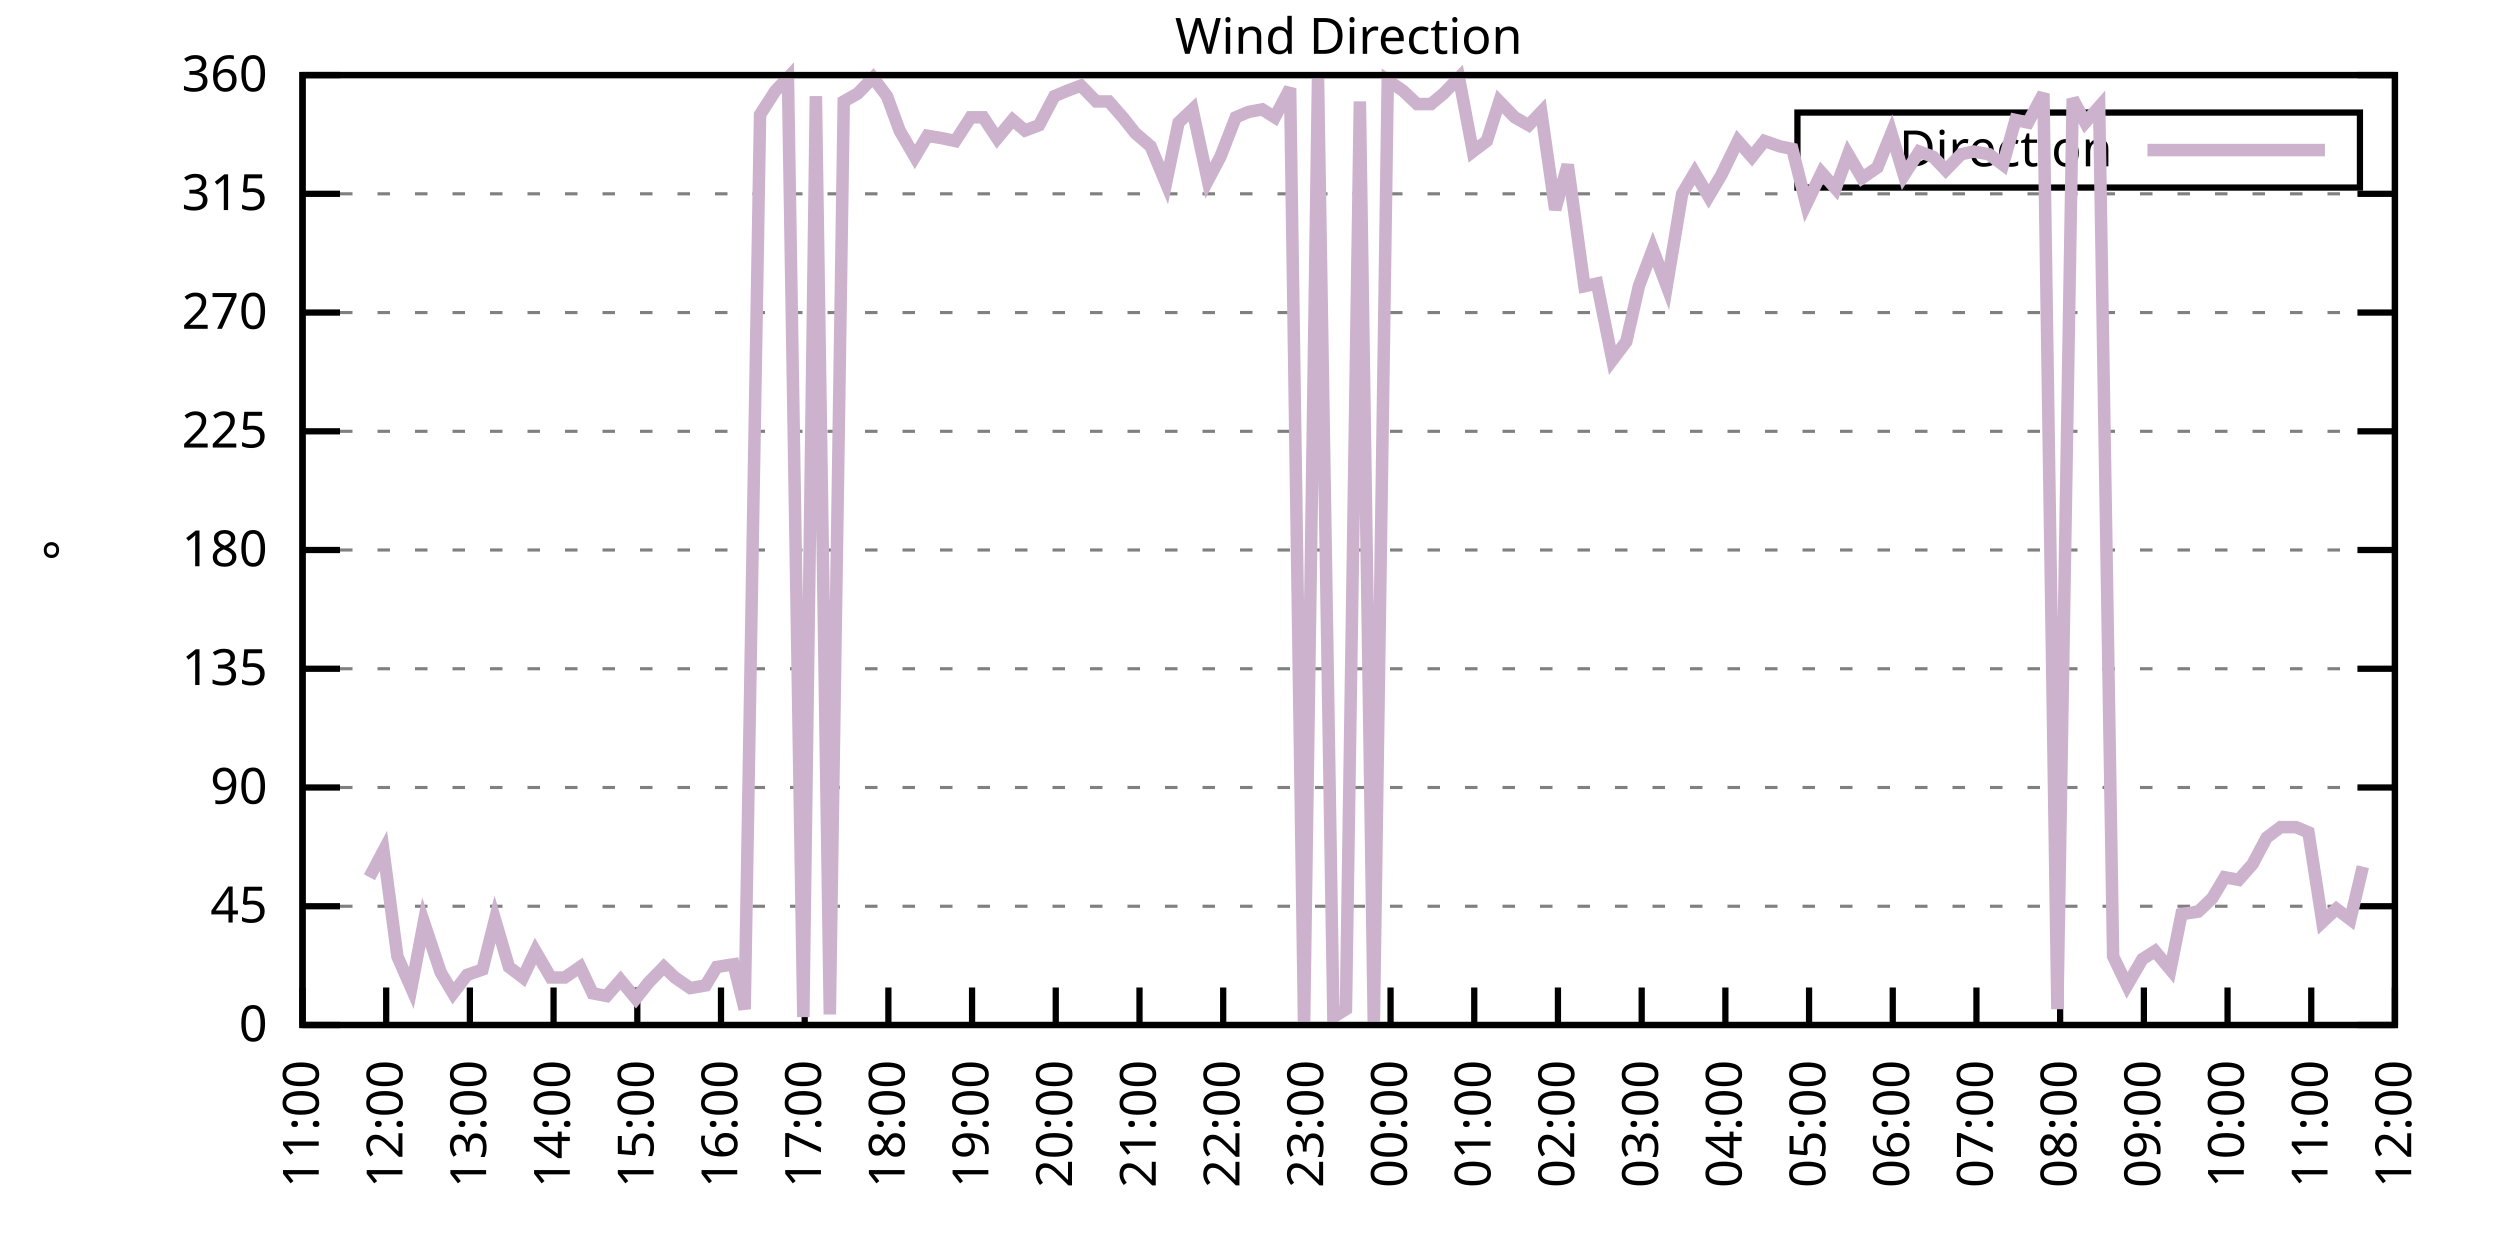
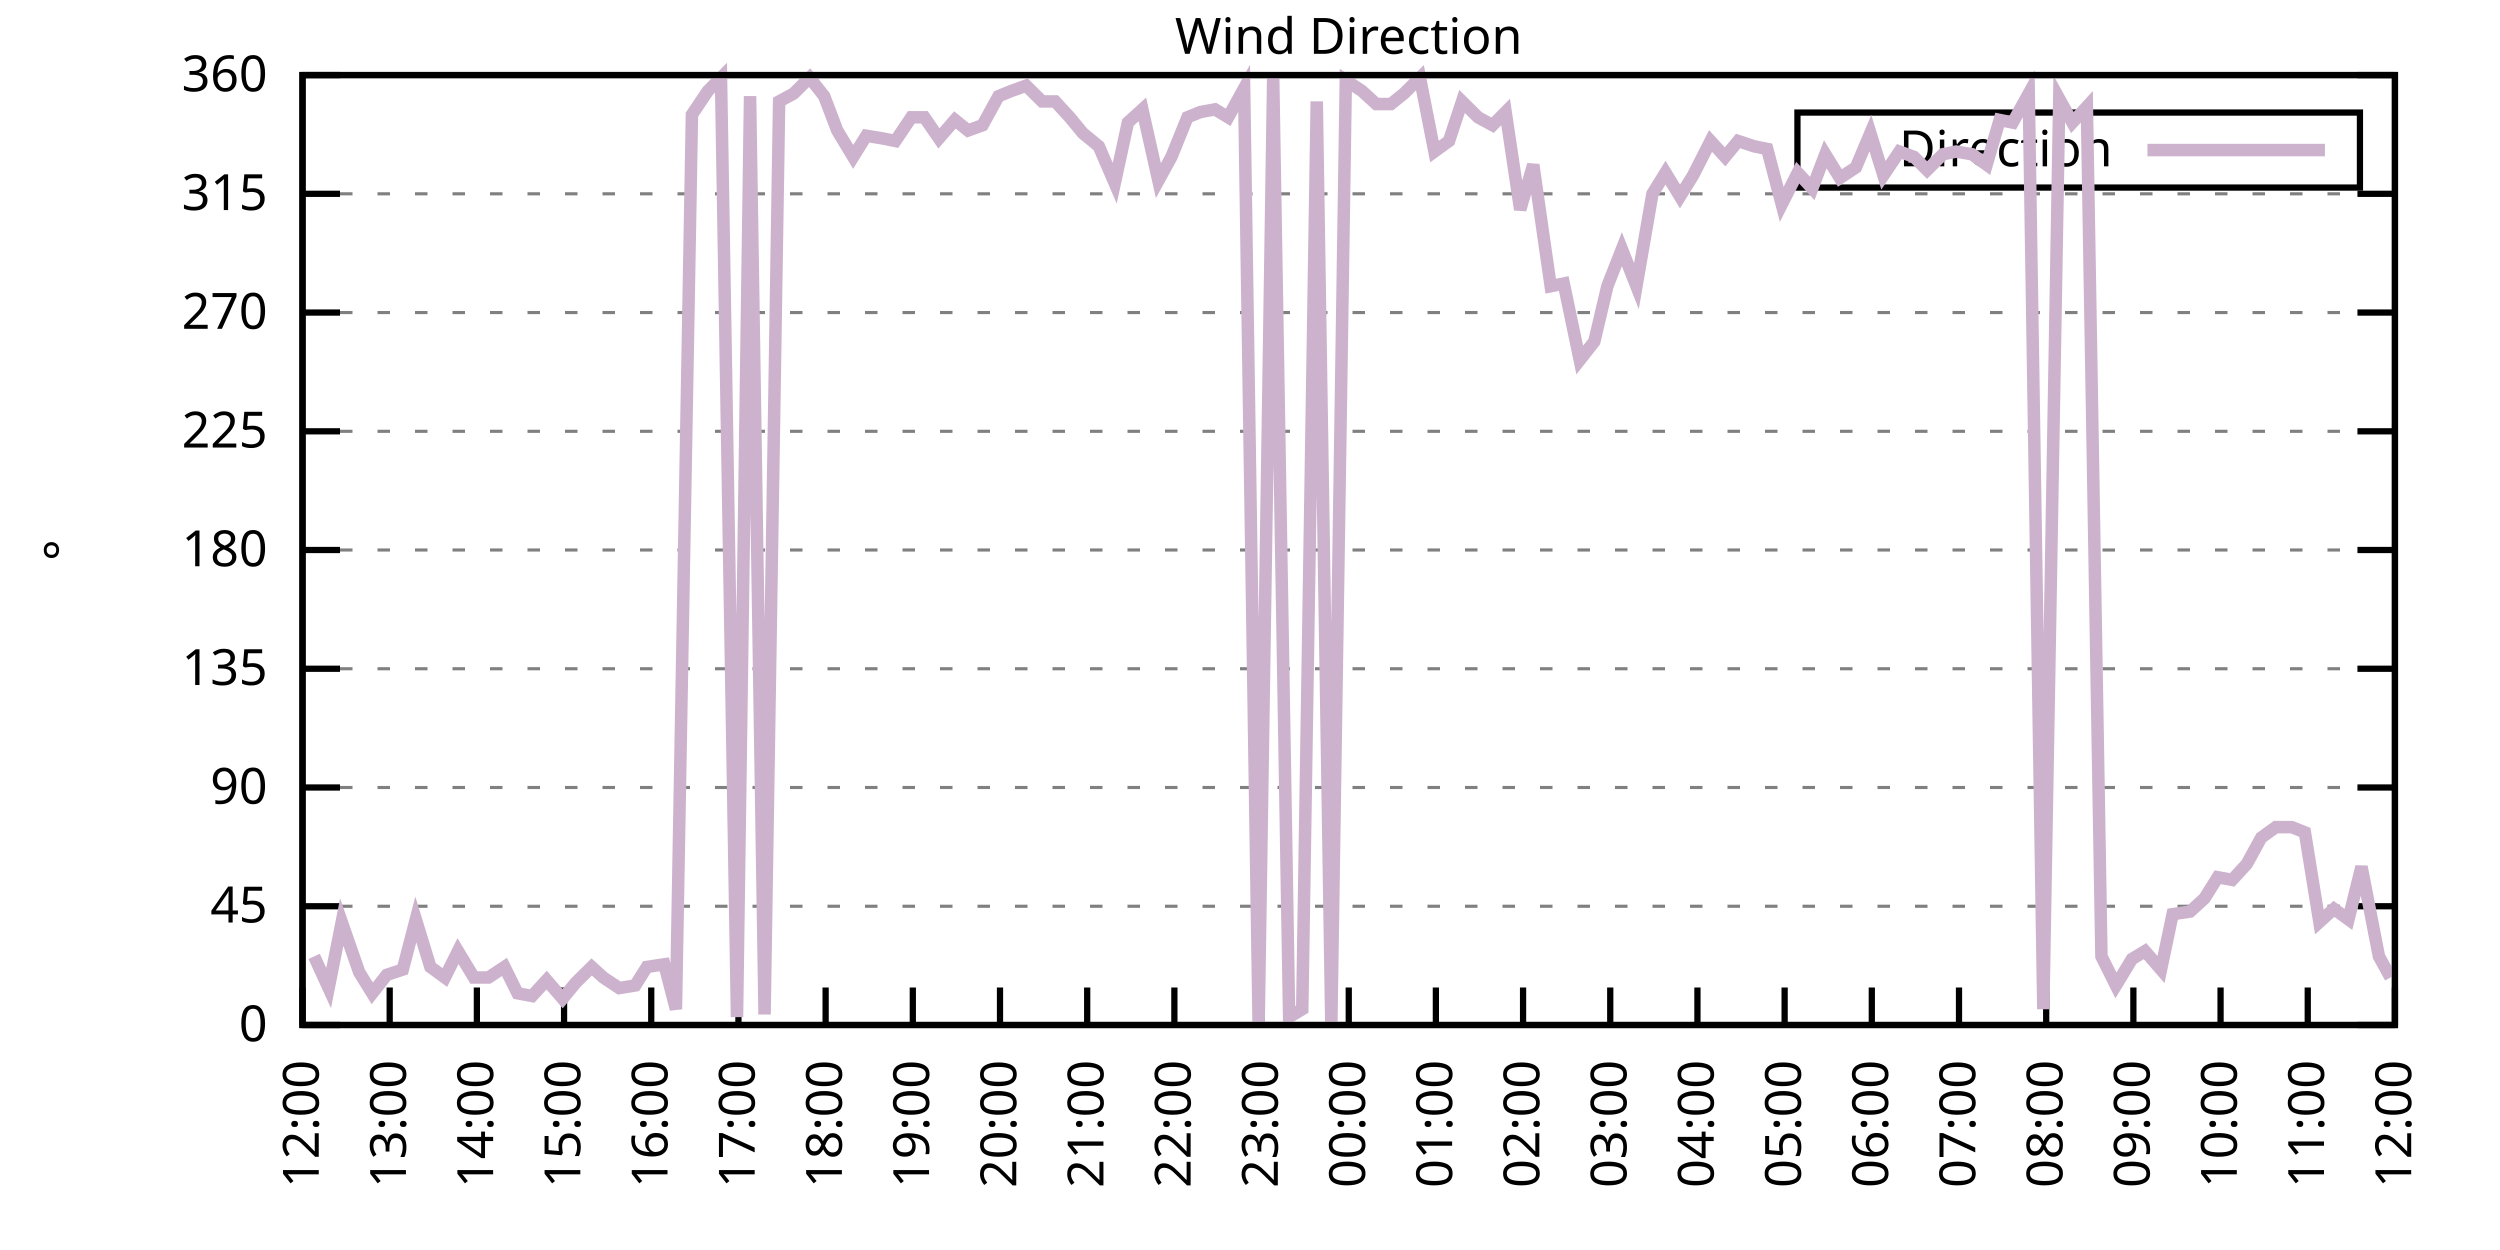
<svg xmlns="http://www.w3.org/2000/svg" xmlns:xlink="http://www.w3.org/1999/xlink" width="400" height="200" viewBox="0 0 400 200">
  <g id="gnuplot_canvas">
    <rect x="0" y="0" width="400" height="200" fill="none" />
    <defs>
      <circle id="gpDot" r="0.5" stroke-width="0.5" stroke="currentColor" />
      <path id="gpPt0" stroke-width="0.333" stroke="currentColor" d="M-1,0 h2 M0,-1 v2" />
      <path id="gpPt1" stroke-width="0.333" stroke="currentColor" d="M-1,-1 L1,1 M1,-1 L-1,1" />
      <path id="gpPt2" stroke-width="0.333" stroke="currentColor" d="M-1,0 L1,0 M0,-1 L0,1 M-1,-1 L1,1 M-1,1 L1,-1" />
      <rect id="gpPt3" stroke-width="0.333" stroke="currentColor" x="-1" y="-1" width="2" height="2" />
      <rect id="gpPt4" stroke-width="0.333" stroke="currentColor" fill="currentColor" x="-1" y="-1" width="2" height="2" />
      <circle id="gpPt5" stroke-width="0.333" stroke="currentColor" cx="0" cy="0" r="1" />
      <use xlink:href="#gpPt5" id="gpPt6" fill="currentColor" stroke="none" />
      <path id="gpPt7" stroke-width="0.333" stroke="currentColor" d="M0,-1.33 L-1.33,0.67 L1.33,0.67 z" />
      <use xlink:href="#gpPt7" id="gpPt8" fill="currentColor" stroke="none" />
      <use xlink:href="#gpPt7" id="gpPt9" stroke="currentColor" transform="rotate(180)" />
      <use xlink:href="#gpPt9" id="gpPt10" fill="currentColor" stroke="none" />
      <use xlink:href="#gpPt3" id="gpPt11" stroke="currentColor" transform="rotate(45)" />
      <use xlink:href="#gpPt11" id="gpPt12" fill="currentColor" stroke="none" />
      <path id="gpPt13" stroke-width="0.333" stroke="currentColor" d="M0,1.330 L1.265,0.411 L0.782,-1.067 L-0.782,-1.076 L-1.265,0.411 z" />
      <use xlink:href="#gpPt13" id="gpPt14" fill="currentColor" stroke="none" />
      <filter id="textbox" filterUnits="objectBoundingBox" x="0" y="0" height="1" width="1">
        <feFlood flood-color="white" flood-opacity="1" result="bgnd" />
        <feComposite in="SourceGraphic" in2="bgnd" operator="atop" />
      </filter>
      <filter id="greybox" filterUnits="objectBoundingBox" x="0" y="0" height="1" width="1">
        <feFlood flood-color="lightgrey" flood-opacity="1" result="grey" />
        <feComposite in="SourceGraphic" in2="grey" operator="atop" />
      </filter>
    </defs>
    <g fill="none" color="white" stroke="currentColor" stroke-width="1.00" stroke-linecap="butt" stroke-linejoin="miter">
</g>
    <g fill="none" color="black" stroke="currentColor" stroke-width="1.00" stroke-linecap="butt" stroke-linejoin="miter">
      <g stroke="none" shape-rendering="crispEdges">
        <polygon fill="rgb(255, 255, 255)" points="48.40,164.00 383.18,164.00 383.18,12.02 48.40,12.02 " />
      </g>
    </g>
    <g fill="none" color="black" stroke="currentColor" stroke-width="1.00" stroke-linecap="butt" stroke-linejoin="miter">
</g>
    <g fill="none" color="black" stroke="black" stroke-width="0.50" stroke-linecap="butt" stroke-linejoin="miter">
</g>
    <g fill="none" color="gray" stroke="currentColor" stroke-width="0.50" stroke-linecap="butt" stroke-linejoin="miter">
      <path stroke="gray" stroke-dasharray="2,4" class="gridline" d="M48.40,164.00 L383.19,164.00  " />
    </g>
    <g fill="none" color="gray" stroke="gray" stroke-width="1.00" stroke-linecap="butt" stroke-linejoin="miter">
</g>
    <g fill="none" color="black" stroke="currentColor" stroke-width="1.00" stroke-linecap="butt" stroke-linejoin="miter">
      <path stroke="black" d="M48.40,164.00 L54.40,164.00 M383.19,164.00 L377.19,164.00  " />
      <g transform="translate(42.80,166.60)" stroke="none" fill="black" font-family="Sans" font-size="8.00" text-anchor="end">
        <text>
          <tspan font-family="Sans"> 0</tspan>
        </text>
      </g>
    </g>
    <g fill="none" color="black" stroke="currentColor" stroke-width="1.00" stroke-linecap="butt" stroke-linejoin="miter">
</g>
    <g fill="none" color="black" stroke="black" stroke-width="0.50" stroke-linecap="butt" stroke-linejoin="miter">
</g>
    <g fill="none" color="gray" stroke="currentColor" stroke-width="0.50" stroke-linecap="butt" stroke-linejoin="miter">
      <path stroke="gray" stroke-dasharray="2,4" class="gridline" d="M48.40,145.00 L383.19,145.00  " />
    </g>
    <g fill="none" color="gray" stroke="gray" stroke-width="1.00" stroke-linecap="butt" stroke-linejoin="miter">
</g>
    <g fill="none" color="black" stroke="currentColor" stroke-width="1.00" stroke-linecap="butt" stroke-linejoin="miter">
      <path stroke="black" d="M48.40,145.00 L54.40,145.00 M383.19,145.00 L377.19,145.00  " />
      <g transform="translate(42.80,147.60)" stroke="none" fill="black" font-family="Sans" font-size="8.00" text-anchor="end">
        <text>
          <tspan font-family="Sans"> 45</tspan>
        </text>
      </g>
    </g>
    <g fill="none" color="black" stroke="currentColor" stroke-width="1.00" stroke-linecap="butt" stroke-linejoin="miter">
</g>
    <g fill="none" color="black" stroke="black" stroke-width="0.50" stroke-linecap="butt" stroke-linejoin="miter">
</g>
    <g fill="none" color="gray" stroke="currentColor" stroke-width="0.50" stroke-linecap="butt" stroke-linejoin="miter">
      <path stroke="gray" stroke-dasharray="2,4" class="gridline" d="M48.40,126.00 L383.19,126.00  " />
    </g>
    <g fill="none" color="gray" stroke="gray" stroke-width="1.00" stroke-linecap="butt" stroke-linejoin="miter">
</g>
    <g fill="none" color="black" stroke="currentColor" stroke-width="1.00" stroke-linecap="butt" stroke-linejoin="miter">
      <path stroke="black" d="M48.40,126.00 L54.40,126.00 M383.19,126.00 L377.19,126.00  " />
      <g transform="translate(42.80,128.60)" stroke="none" fill="black" font-family="Sans" font-size="8.00" text-anchor="end">
        <text>
          <tspan font-family="Sans"> 90</tspan>
        </text>
      </g>
    </g>
    <g fill="none" color="black" stroke="currentColor" stroke-width="1.00" stroke-linecap="butt" stroke-linejoin="miter">
</g>
    <g fill="none" color="black" stroke="black" stroke-width="0.50" stroke-linecap="butt" stroke-linejoin="miter">
</g>
    <g fill="none" color="gray" stroke="currentColor" stroke-width="0.50" stroke-linecap="butt" stroke-linejoin="miter">
      <path stroke="gray" stroke-dasharray="2,4" class="gridline" d="M48.40,107.00 L383.19,107.00  " />
    </g>
    <g fill="none" color="gray" stroke="gray" stroke-width="1.00" stroke-linecap="butt" stroke-linejoin="miter">
</g>
    <g fill="none" color="black" stroke="currentColor" stroke-width="1.00" stroke-linecap="butt" stroke-linejoin="miter">
      <path stroke="black" d="M48.40,107.00 L54.40,107.00 M383.19,107.00 L377.19,107.00  " />
      <g transform="translate(42.80,109.60)" stroke="none" fill="black" font-family="Sans" font-size="8.00" text-anchor="end">
        <text>
          <tspan font-family="Sans"> 135</tspan>
        </text>
      </g>
    </g>
    <g fill="none" color="black" stroke="currentColor" stroke-width="1.00" stroke-linecap="butt" stroke-linejoin="miter">
</g>
    <g fill="none" color="black" stroke="black" stroke-width="0.50" stroke-linecap="butt" stroke-linejoin="miter">
</g>
    <g fill="none" color="gray" stroke="currentColor" stroke-width="0.50" stroke-linecap="butt" stroke-linejoin="miter">
      <path stroke="gray" stroke-dasharray="2,4" class="gridline" d="M48.40,88.00 L383.19,88.00  " />
    </g>
    <g fill="none" color="gray" stroke="gray" stroke-width="1.00" stroke-linecap="butt" stroke-linejoin="miter">
</g>
    <g fill="none" color="black" stroke="currentColor" stroke-width="1.00" stroke-linecap="butt" stroke-linejoin="miter">
      <path stroke="black" d="M48.40,88.00 L54.40,88.00 M383.19,88.00 L377.19,88.00  " />
      <g transform="translate(42.80,90.60)" stroke="none" fill="black" font-family="Sans" font-size="8.00" text-anchor="end">
        <text>
          <tspan font-family="Sans"> 180</tspan>
        </text>
      </g>
    </g>
    <g fill="none" color="black" stroke="currentColor" stroke-width="1.00" stroke-linecap="butt" stroke-linejoin="miter">
</g>
    <g fill="none" color="black" stroke="black" stroke-width="0.50" stroke-linecap="butt" stroke-linejoin="miter">
</g>
    <g fill="none" color="gray" stroke="currentColor" stroke-width="0.50" stroke-linecap="butt" stroke-linejoin="miter">
      <path stroke="gray" stroke-dasharray="2,4" class="gridline" d="M48.40,69.01 L383.19,69.01  " />
    </g>
    <g fill="none" color="gray" stroke="gray" stroke-width="1.00" stroke-linecap="butt" stroke-linejoin="miter">
</g>
    <g fill="none" color="black" stroke="currentColor" stroke-width="1.00" stroke-linecap="butt" stroke-linejoin="miter">
      <path stroke="black" d="M48.40,69.01 L54.40,69.01 M383.19,69.01 L377.19,69.01  " />
      <g transform="translate(42.80,71.61)" stroke="none" fill="black" font-family="Sans" font-size="8.00" text-anchor="end">
        <text>
          <tspan font-family="Sans"> 225</tspan>
        </text>
      </g>
    </g>
    <g fill="none" color="black" stroke="currentColor" stroke-width="1.00" stroke-linecap="butt" stroke-linejoin="miter">
</g>
    <g fill="none" color="black" stroke="black" stroke-width="0.50" stroke-linecap="butt" stroke-linejoin="miter">
</g>
    <g fill="none" color="gray" stroke="currentColor" stroke-width="0.50" stroke-linecap="butt" stroke-linejoin="miter">
      <path stroke="gray" stroke-dasharray="2,4" class="gridline" d="M48.40,50.01 L383.19,50.01  " />
    </g>
    <g fill="none" color="gray" stroke="gray" stroke-width="1.00" stroke-linecap="butt" stroke-linejoin="miter">
</g>
    <g fill="none" color="black" stroke="currentColor" stroke-width="1.00" stroke-linecap="butt" stroke-linejoin="miter">
      <path stroke="black" d="M48.40,50.01 L54.40,50.01 M383.19,50.01 L377.19,50.01  " />
      <g transform="translate(42.80,52.61)" stroke="none" fill="black" font-family="Sans" font-size="8.00" text-anchor="end">
        <text>
          <tspan font-family="Sans"> 270</tspan>
        </text>
      </g>
    </g>
    <g fill="none" color="black" stroke="currentColor" stroke-width="1.00" stroke-linecap="butt" stroke-linejoin="miter">
</g>
    <g fill="none" color="black" stroke="black" stroke-width="0.50" stroke-linecap="butt" stroke-linejoin="miter">
</g>
    <g fill="none" color="gray" stroke="currentColor" stroke-width="0.50" stroke-linecap="butt" stroke-linejoin="miter">
      <path stroke="gray" stroke-dasharray="2,4" class="gridline" d="M48.40,31.01 L383.19,31.01  " />
    </g>
    <g fill="none" color="gray" stroke="gray" stroke-width="1.00" stroke-linecap="butt" stroke-linejoin="miter">
</g>
    <g fill="none" color="black" stroke="currentColor" stroke-width="1.00" stroke-linecap="butt" stroke-linejoin="miter">
      <path stroke="black" d="M48.40,31.01 L54.40,31.01 M383.19,31.01 L377.19,31.01  " />
      <g transform="translate(42.80,33.61)" stroke="none" fill="black" font-family="Sans" font-size="8.00" text-anchor="end">
        <text>
          <tspan font-family="Sans"> 315</tspan>
        </text>
      </g>
    </g>
    <g fill="none" color="black" stroke="currentColor" stroke-width="1.00" stroke-linecap="butt" stroke-linejoin="miter">
</g>
    <g fill="none" color="black" stroke="black" stroke-width="0.50" stroke-linecap="butt" stroke-linejoin="miter">
</g>
    <g fill="none" color="gray" stroke="currentColor" stroke-width="0.50" stroke-linecap="butt" stroke-linejoin="miter">
      <path stroke="gray" stroke-dasharray="2,4" class="gridline" d="M48.40,12.01 L383.19,12.01  " />
    </g>
    <g fill="none" color="gray" stroke="gray" stroke-width="1.00" stroke-linecap="butt" stroke-linejoin="miter">
</g>
    <g fill="none" color="black" stroke="currentColor" stroke-width="1.00" stroke-linecap="butt" stroke-linejoin="miter">
      <path stroke="black" d="M48.40,12.01 L54.40,12.01 M383.19,12.01 L377.19,12.01  " />
      <g transform="translate(42.80,14.61)" stroke="none" fill="black" font-family="Sans" font-size="8.00" text-anchor="end">
        <text>
          <tspan font-family="Sans"> 360</tspan>
        </text>
      </g>
    </g>
    <g fill="none" color="black" stroke="currentColor" stroke-width="1.00" stroke-linecap="butt" stroke-linejoin="miter">
      <path stroke="black" d="M48.40,164.00 L48.40,158.00  " />
      <g transform="translate(51.00,169.60) rotate(270.00)" stroke="none" fill="black" font-family="Sans" font-size="8.00" text-anchor="end">
        <text>
-           <tspan font-family="Sans">11:00</tspan>
-         </text>
-       </g>
-     </g>
-     <g fill="none" color="black" stroke="currentColor" stroke-width="1.00" stroke-linecap="butt" stroke-linejoin="miter">
-       <path stroke="black" d="M61.79,164.00 L61.79,158.00  " />
-       <g transform="translate(64.39,169.60) rotate(270.00)" stroke="none" fill="black" font-family="Sans" font-size="8.00" text-anchor="end">
-         <text>
          <tspan font-family="Sans">12:00</tspan>
        </text>
      </g>
    </g>
    <g fill="none" color="black" stroke="currentColor" stroke-width="1.00" stroke-linecap="butt" stroke-linejoin="miter">
-       <path stroke="black" d="M75.18,164.00 L75.18,158.00  " />
-       <g transform="translate(77.78,169.60) rotate(270.00)" stroke="none" fill="black" font-family="Sans" font-size="8.00" text-anchor="end">
+       <path stroke="black" d="M62.35,164.00 L62.35,158.00  " />
+       <g transform="translate(64.95,169.60) rotate(270.00)" stroke="none" fill="black" font-family="Sans" font-size="8.00" text-anchor="end">
        <text>
          <tspan font-family="Sans">13:00</tspan>
        </text>
      </g>
    </g>
    <g fill="none" color="black" stroke="currentColor" stroke-width="1.00" stroke-linecap="butt" stroke-linejoin="miter">
-       <path stroke="black" d="M88.57,164.00 L88.57,158.00  " />
-       <g transform="translate(91.17,169.60) rotate(270.00)" stroke="none" fill="black" font-family="Sans" font-size="8.00" text-anchor="end">
+       <path stroke="black" d="M76.30,164.00 L76.30,158.00  " />
+       <g transform="translate(78.90,169.60) rotate(270.00)" stroke="none" fill="black" font-family="Sans" font-size="8.00" text-anchor="end">
        <text>
          <tspan font-family="Sans">14:00</tspan>
        </text>
      </g>
    </g>
    <g fill="none" color="black" stroke="currentColor" stroke-width="1.00" stroke-linecap="butt" stroke-linejoin="miter">
-       <path stroke="black" d="M101.97,164.00 L101.97,158.00  " />
-       <g transform="translate(104.57,169.60) rotate(270.00)" stroke="none" fill="black" font-family="Sans" font-size="8.00" text-anchor="end">
+       <path stroke="black" d="M90.25,164.00 L90.25,158.00  " />
+       <g transform="translate(92.85,169.60) rotate(270.00)" stroke="none" fill="black" font-family="Sans" font-size="8.00" text-anchor="end">
        <text>
          <tspan font-family="Sans">15:00</tspan>
        </text>
      </g>
    </g>
    <g fill="none" color="black" stroke="currentColor" stroke-width="1.00" stroke-linecap="butt" stroke-linejoin="miter">
-       <path stroke="black" d="M115.36,164.00 L115.36,158.00  " />
-       <g transform="translate(117.96,169.60) rotate(270.00)" stroke="none" fill="black" font-family="Sans" font-size="8.00" text-anchor="end">
+       <path stroke="black" d="M104.20,164.00 L104.20,158.00  " />
+       <g transform="translate(106.80,169.60) rotate(270.00)" stroke="none" fill="black" font-family="Sans" font-size="8.00" text-anchor="end">
        <text>
          <tspan font-family="Sans">16:00</tspan>
        </text>
      </g>
    </g>
    <g fill="none" color="black" stroke="currentColor" stroke-width="1.00" stroke-linecap="butt" stroke-linejoin="miter">
-       <path stroke="black" d="M128.75,164.00 L128.75,158.00  " />
-       <g transform="translate(131.35,169.60) rotate(270.00)" stroke="none" fill="black" font-family="Sans" font-size="8.00" text-anchor="end">
+       <path stroke="black" d="M118.15,164.00 L118.15,158.00  " />
+       <g transform="translate(120.75,169.60) rotate(270.00)" stroke="none" fill="black" font-family="Sans" font-size="8.00" text-anchor="end">
        <text>
          <tspan font-family="Sans">17:00</tspan>
        </text>
      </g>
    </g>
    <g fill="none" color="black" stroke="currentColor" stroke-width="1.00" stroke-linecap="butt" stroke-linejoin="miter">
-       <path stroke="black" d="M142.14,164.00 L142.14,158.00  " />
-       <g transform="translate(144.74,169.60) rotate(270.00)" stroke="none" fill="black" font-family="Sans" font-size="8.00" text-anchor="end">
+       <path stroke="black" d="M132.10,164.00 L132.10,158.00  " />
+       <g transform="translate(134.70,169.60) rotate(270.00)" stroke="none" fill="black" font-family="Sans" font-size="8.00" text-anchor="end">
        <text>
          <tspan font-family="Sans">18:00</tspan>
        </text>
      </g>
    </g>
    <g fill="none" color="black" stroke="currentColor" stroke-width="1.00" stroke-linecap="butt" stroke-linejoin="miter">
-       <path stroke="black" d="M155.53,164.00 L155.53,158.00  " />
-       <g transform="translate(158.13,169.60) rotate(270.00)" stroke="none" fill="black" font-family="Sans" font-size="8.00" text-anchor="end">
+       <path stroke="black" d="M146.05,164.00 L146.05,158.00  " />
+       <g transform="translate(148.65,169.60) rotate(270.00)" stroke="none" fill="black" font-family="Sans" font-size="8.00" text-anchor="end">
        <text>
          <tspan font-family="Sans">19:00</tspan>
        </text>
      </g>
    </g>
    <g fill="none" color="black" stroke="currentColor" stroke-width="1.00" stroke-linecap="butt" stroke-linejoin="miter">
-       <path stroke="black" d="M168.92,164.00 L168.92,158.00  " />
-       <g transform="translate(171.52,169.60) rotate(270.00)" stroke="none" fill="black" font-family="Sans" font-size="8.00" text-anchor="end">
+       <path stroke="black" d="M160.00,164.00 L160.00,158.00  " />
+       <g transform="translate(162.60,169.60) rotate(270.00)" stroke="none" fill="black" font-family="Sans" font-size="8.00" text-anchor="end">
        <text>
          <tspan font-family="Sans">20:00</tspan>
        </text>
      </g>
    </g>
    <g fill="none" color="black" stroke="currentColor" stroke-width="1.00" stroke-linecap="butt" stroke-linejoin="miter">
-       <path stroke="black" d="M182.32,164.00 L182.32,158.00  " />
-       <g transform="translate(184.92,169.60) rotate(270.00)" stroke="none" fill="black" font-family="Sans" font-size="8.00" text-anchor="end">
+       <path stroke="black" d="M173.95,164.00 L173.95,158.00  " />
+       <g transform="translate(176.55,169.60) rotate(270.00)" stroke="none" fill="black" font-family="Sans" font-size="8.00" text-anchor="end">
        <text>
          <tspan font-family="Sans">21:00</tspan>
        </text>
      </g>
    </g>
    <g fill="none" color="black" stroke="currentColor" stroke-width="1.00" stroke-linecap="butt" stroke-linejoin="miter">
-       <path stroke="black" d="M195.71,164.00 L195.71,158.00  " />
-       <g transform="translate(198.31,169.60) rotate(270.00)" stroke="none" fill="black" font-family="Sans" font-size="8.00" text-anchor="end">
+       <path stroke="black" d="M187.90,164.00 L187.90,158.00  " />
+       <g transform="translate(190.50,169.60) rotate(270.00)" stroke="none" fill="black" font-family="Sans" font-size="8.00" text-anchor="end">
        <text>
          <tspan font-family="Sans">22:00</tspan>
        </text>
      </g>
    </g>
    <g fill="none" color="black" stroke="currentColor" stroke-width="1.00" stroke-linecap="butt" stroke-linejoin="miter">
-       <path stroke="black" d="M209.10,164.00 L209.10,158.00  " />
-       <g transform="translate(211.70,169.60) rotate(270.00)" stroke="none" fill="black" font-family="Sans" font-size="8.00" text-anchor="end">
+       <path stroke="black" d="M201.85,164.00 L201.85,158.00  " />
+       <g transform="translate(204.45,169.60) rotate(270.00)" stroke="none" fill="black" font-family="Sans" font-size="8.00" text-anchor="end">
        <text>
          <tspan font-family="Sans">23:00</tspan>
        </text>
      </g>
    </g>
    <g fill="none" color="black" stroke="currentColor" stroke-width="1.00" stroke-linecap="butt" stroke-linejoin="miter">
-       <path stroke="black" d="M222.49,164.00 L222.49,158.00  " />
-       <g transform="translate(225.09,169.60) rotate(270.00)" stroke="none" fill="black" font-family="Sans" font-size="8.00" text-anchor="end">
+       <path stroke="black" d="M215.80,164.00 L215.80,158.00  " />
+       <g transform="translate(218.40,169.60) rotate(270.00)" stroke="none" fill="black" font-family="Sans" font-size="8.00" text-anchor="end">
        <text>
          <tspan font-family="Sans">00:00</tspan>
        </text>
      </g>
    </g>
    <g fill="none" color="black" stroke="currentColor" stroke-width="1.00" stroke-linecap="butt" stroke-linejoin="miter">
-       <path stroke="black" d="M235.88,164.00 L235.88,158.00  " />
-       <g transform="translate(238.48,169.60) rotate(270.00)" stroke="none" fill="black" font-family="Sans" font-size="8.00" text-anchor="end">
+       <path stroke="black" d="M229.74,164.00 L229.74,158.00  " />
+       <g transform="translate(232.34,169.60) rotate(270.00)" stroke="none" fill="black" font-family="Sans" font-size="8.00" text-anchor="end">
        <text>
          <tspan font-family="Sans">01:00</tspan>
        </text>
      </g>
    </g>
    <g fill="none" color="black" stroke="currentColor" stroke-width="1.00" stroke-linecap="butt" stroke-linejoin="miter">
-       <path stroke="black" d="M249.27,164.00 L249.27,158.00  " />
-       <g transform="translate(251.87,169.60) rotate(270.00)" stroke="none" fill="black" font-family="Sans" font-size="8.00" text-anchor="end">
+       <path stroke="black" d="M243.69,164.00 L243.69,158.00  " />
+       <g transform="translate(246.29,169.60) rotate(270.00)" stroke="none" fill="black" font-family="Sans" font-size="8.00" text-anchor="end">
        <text>
          <tspan font-family="Sans">02:00</tspan>
        </text>
      </g>
    </g>
    <g fill="none" color="black" stroke="currentColor" stroke-width="1.00" stroke-linecap="butt" stroke-linejoin="miter">
-       <path stroke="black" d="M262.67,164.00 L262.67,158.00  " />
-       <g transform="translate(265.27,169.60) rotate(270.00)" stroke="none" fill="black" font-family="Sans" font-size="8.00" text-anchor="end">
+       <path stroke="black" d="M257.64,164.00 L257.64,158.00  " />
+       <g transform="translate(260.24,169.60) rotate(270.00)" stroke="none" fill="black" font-family="Sans" font-size="8.00" text-anchor="end">
        <text>
          <tspan font-family="Sans">03:00</tspan>
        </text>
      </g>
    </g>
    <g fill="none" color="black" stroke="currentColor" stroke-width="1.00" stroke-linecap="butt" stroke-linejoin="miter">
-       <path stroke="black" d="M276.06,164.00 L276.06,158.00  " />
-       <g transform="translate(278.66,169.60) rotate(270.00)" stroke="none" fill="black" font-family="Sans" font-size="8.00" text-anchor="end">
+       <path stroke="black" d="M271.59,164.00 L271.59,158.00  " />
+       <g transform="translate(274.19,169.60) rotate(270.00)" stroke="none" fill="black" font-family="Sans" font-size="8.00" text-anchor="end">
        <text>
          <tspan font-family="Sans">04:00</tspan>
        </text>
      </g>
    </g>
    <g fill="none" color="black" stroke="currentColor" stroke-width="1.00" stroke-linecap="butt" stroke-linejoin="miter">
-       <path stroke="black" d="M289.45,164.00 L289.45,158.00  " />
-       <g transform="translate(292.05,169.60) rotate(270.00)" stroke="none" fill="black" font-family="Sans" font-size="8.00" text-anchor="end">
+       <path stroke="black" d="M285.54,164.00 L285.54,158.00  " />
+       <g transform="translate(288.14,169.60) rotate(270.00)" stroke="none" fill="black" font-family="Sans" font-size="8.00" text-anchor="end">
        <text>
          <tspan font-family="Sans">05:00</tspan>
        </text>
      </g>
    </g>
    <g fill="none" color="black" stroke="currentColor" stroke-width="1.00" stroke-linecap="butt" stroke-linejoin="miter">
-       <path stroke="black" d="M302.84,164.00 L302.84,158.00  " />
-       <g transform="translate(305.44,169.60) rotate(270.00)" stroke="none" fill="black" font-family="Sans" font-size="8.00" text-anchor="end">
+       <path stroke="black" d="M299.49,164.00 L299.49,158.00  " />
+       <g transform="translate(302.09,169.60) rotate(270.00)" stroke="none" fill="black" font-family="Sans" font-size="8.00" text-anchor="end">
        <text>
          <tspan font-family="Sans">06:00</tspan>
        </text>
      </g>
    </g>
    <g fill="none" color="black" stroke="currentColor" stroke-width="1.00" stroke-linecap="butt" stroke-linejoin="miter">
-       <path stroke="black" d="M316.23,164.00 L316.23,158.00  " />
-       <g transform="translate(318.83,169.60) rotate(270.00)" stroke="none" fill="black" font-family="Sans" font-size="8.00" text-anchor="end">
+       <path stroke="black" d="M313.44,164.00 L313.44,158.00  " />
+       <g transform="translate(316.04,169.60) rotate(270.00)" stroke="none" fill="black" font-family="Sans" font-size="8.00" text-anchor="end">
        <text>
          <tspan font-family="Sans">07:00</tspan>
        </text>
      </g>
    </g>
    <g fill="none" color="black" stroke="currentColor" stroke-width="1.00" stroke-linecap="butt" stroke-linejoin="miter">
-       <path stroke="black" d="M329.62,164.00 L329.62,158.00  " />
-       <g transform="translate(332.22,169.60) rotate(270.00)" stroke="none" fill="black" font-family="Sans" font-size="8.00" text-anchor="end">
+       <path stroke="black" d="M327.39,164.00 L327.39,158.00  " />
+       <g transform="translate(329.99,169.60) rotate(270.00)" stroke="none" fill="black" font-family="Sans" font-size="8.00" text-anchor="end">
        <text>
          <tspan font-family="Sans">08:00</tspan>
        </text>
      </g>
    </g>
    <g fill="none" color="black" stroke="currentColor" stroke-width="1.00" stroke-linecap="butt" stroke-linejoin="miter">
-       <path stroke="black" d="M343.02,164.00 L343.02,158.00  " />
-       <g transform="translate(345.62,169.60) rotate(270.00)" stroke="none" fill="black" font-family="Sans" font-size="8.00" text-anchor="end">
+       <path stroke="black" d="M341.34,164.00 L341.34,158.00  " />
+       <g transform="translate(343.94,169.60) rotate(270.00)" stroke="none" fill="black" font-family="Sans" font-size="8.00" text-anchor="end">
        <text>
          <tspan font-family="Sans">09:00</tspan>
        </text>
      </g>
    </g>
    <g fill="none" color="black" stroke="currentColor" stroke-width="1.00" stroke-linecap="butt" stroke-linejoin="miter">
-       <path stroke="black" d="M356.41,164.00 L356.41,158.00  " />
-       <g transform="translate(359.01,169.60) rotate(270.00)" stroke="none" fill="black" font-family="Sans" font-size="8.00" text-anchor="end">
+       <path stroke="black" d="M355.29,164.00 L355.29,158.00  " />
+       <g transform="translate(357.89,169.60) rotate(270.00)" stroke="none" fill="black" font-family="Sans" font-size="8.00" text-anchor="end">
        <text>
          <tspan font-family="Sans">10:00</tspan>
        </text>
      </g>
    </g>
    <g fill="none" color="black" stroke="currentColor" stroke-width="1.00" stroke-linecap="butt" stroke-linejoin="miter">
-       <path stroke="black" d="M369.80,164.00 L369.80,158.00  " />
-       <g transform="translate(372.40,169.60) rotate(270.00)" stroke="none" fill="black" font-family="Sans" font-size="8.00" text-anchor="end">
+       <path stroke="black" d="M369.24,164.00 L369.24,158.00  " />
+       <g transform="translate(371.84,169.60) rotate(270.00)" stroke="none" fill="black" font-family="Sans" font-size="8.00" text-anchor="end">
        <text>
          <tspan font-family="Sans">11:00</tspan>
        </text>
      </g>
    </g>
    <g fill="none" color="black" stroke="currentColor" stroke-width="1.00" stroke-linecap="butt" stroke-linejoin="miter">
      <path stroke="black" d="M383.19,164.00 L383.19,158.00  " />
      <g transform="translate(385.79,169.60) rotate(270.00)" stroke="none" fill="black" font-family="Sans" font-size="8.00" text-anchor="end">
        <text>
          <tspan font-family="Sans">12:00</tspan>
        </text>
      </g>
    </g>
    <g fill="none" color="black" stroke="currentColor" stroke-width="1.00" stroke-linecap="butt" stroke-linejoin="miter">
</g>
    <g fill="none" color="black" stroke="currentColor" stroke-width="1.00" stroke-linecap="butt" stroke-linejoin="miter">
      <path stroke="black" d="M48.40,12.01 L48.40,164.00 L383.19,164.00 L383.19,12.01 L48.40,12.01 Z  " />
    </g>
    <g fill="none" color="black" stroke="currentColor" stroke-width="1.00" stroke-linecap="butt" stroke-linejoin="miter">
</g>
    <g fill="none" color="black" stroke="currentColor" stroke-width="1.00" stroke-linecap="butt" stroke-linejoin="miter">
      <path stroke="black" d="M287.59,30.01 L287.59,18.01 L377.59,18.01 L377.59,30.01 L287.59,30.01 Z  " />
    </g>
    <g id="Wind_direction_plot_1">
      <g fill="none" color="white" stroke="black" stroke-width="2.00" stroke-linecap="butt" stroke-linejoin="miter">
</g>
      <g fill="none" color="black" stroke="currentColor" stroke-width="2.00" stroke-linecap="butt" stroke-linejoin="miter">
        <g transform="translate(337.99,26.61)" stroke="none" fill="black" font-family="Sans" font-size="8.00" text-anchor="end">
          <text>
            <tspan font-family="Sans">Direction</tspan>
          </text>
        </g>
      </g>
      <g fill="none" color="black" stroke="currentColor" stroke-width="2.00" stroke-linecap="butt" stroke-linejoin="miter">
-         <path stroke="rgb(204, 178, 204)" d="M343.59,24.01 L371.99,24.01 M59.11,140.36 L61.35,136.14 L63.58,153.02 L65.81,158.09 L67.82,147.53 L70.50,155.56   L72.50,158.93 L74.74,155.98 L77.19,155.13 L79.20,147.11 L81.43,154.71 L83.66,156.40 L85.67,152.18 L88.13,156.40   L90.36,156.40 L92.82,154.71 L94.82,158.93 L97.06,159.36 L99.29,156.82 L101.74,159.78 L103.75,157.24 L106.21,154.71   L107.99,156.40 L110.45,158.09 L112.90,157.67 L114.69,154.71 L117.37,154.29 L119.15,161.47 L121.61,18.34 L124.06,14.54   L126.07,12.43 L128.53,162.73 L130.54,15.39 L132.77,162.31 L135.00,16.23 L137.23,14.97 L139.69,12.43 L141.92,15.39   L143.93,20.88 L146.38,25.10 L148.39,21.72 L150.85,22.14 L152.85,22.56 L155.31,18.77 L157.32,18.77 L159.55,22.14   L162.01,19.19 L164.01,20.88 L166.25,20.03 L168.70,15.39 L170.71,14.54 L172.94,13.70 L175.40,16.23 L177.41,16.23   L179.64,18.77 L181.65,21.30 L184.10,23.41 L186.56,29.32 L188.57,19.61 L190.80,17.50 L193.25,28.90 L195.26,25.10   L197.72,18.77 L199.73,17.92 L201.96,17.50 L203.97,18.77 L206.42,14.12 L208.65,164.00 L210.88,12.43 L213.34,162.73   L215.35,161.47 L217.58,16.23 L219.81,164.00 L222.04,12.85 L224.50,14.54 L226.73,16.65 L228.96,16.65 L230.97,14.97   L233.43,12.43 L235.66,24.25 L237.89,22.56 L239.90,16.23 L242.36,18.77 L244.59,20.03 L246.60,17.92 L248.83,33.54   L250.84,26.36 L253.51,45.79 L255.52,45.36 L257.98,57.61 L260.21,54.65 L262.22,45.79 L264.45,39.87 L266.68,45.79   L269.14,31.01 L271.15,27.63 L273.38,31.43 L275.39,28.05 L278.07,22.56 L280.30,25.10 L282.31,22.56 L284.76,23.41   L286.77,23.83 L289.00,32.70 L291.46,27.63 L293.69,30.16 L295.70,24.68 L297.93,28.48 L300.39,26.79 L302.62,21.30   L304.63,28.05 L307.08,24.25 L309.31,25.10 L311.32,27.21 L313.78,24.68 L315.79,24.25 L318.24,24.68 L320.47,26.36   L322.48,19.19 L324.49,19.61 L326.95,14.97 L329.18,161.47 L331.63,15.81 L333.64,19.61 L335.87,17.08 L338.10,153.02   L340.34,157.67 L342.79,153.45 L344.80,152.18 L347.26,155.13 L349.04,146.27 L351.72,145.85 L353.95,143.73 L355.96,140.36   L358.19,140.78 L360.42,138.25 L362.66,134.02 L364.89,132.34 L367.34,132.34 L369.35,133.18 L371.58,147.53 L373.82,145.42   L376.05,147.11 L378.06,138.67  " />
+         <path stroke="rgb(204, 178, 204)" d="M343.59,24.01 L371.99,24.01 M50.26,153.02 L52.58,158.09 L54.68,147.53 L57.47,155.56 L59.56,158.93 L61.88,155.98   L64.44,155.13 L66.53,147.11 L68.86,154.71 L71.18,156.40 L73.28,152.18 L75.83,156.40 L78.16,156.40 L80.72,154.71   L82.81,158.93 L85.13,159.36 L87.46,156.82 L90.02,159.78 L92.11,157.24 L94.67,154.71 L96.53,156.40 L99.08,158.09   L101.64,157.67 L103.50,154.71 L106.29,154.29 L108.15,161.47 L110.71,18.34 L113.27,14.54 L115.36,12.43 L117.92,162.73   L120.01,15.39 L122.33,162.31 L124.66,16.23 L126.98,14.97 L129.54,12.43 L131.87,15.39 L133.96,20.88 L136.51,25.10   L138.61,21.72 L141.16,22.14 L143.26,22.56 L145.81,18.77 L147.91,18.77 L150.23,22.14 L152.79,19.19 L154.88,20.88   L157.21,20.03 L159.76,15.39 L161.86,14.54 L164.18,13.70 L166.74,16.23 L168.83,16.23 L171.16,18.77 L173.25,21.30   L175.81,23.41 L178.36,29.32 L180.46,19.61 L182.78,17.50 L185.34,28.90 L187.43,25.10 L189.99,18.77 L192.08,17.92   L194.41,17.50 L196.50,18.77 L199.06,14.12 L201.38,164.00 L203.71,12.43 L206.26,162.73 L208.36,161.47 L210.68,16.23   L213.01,164.00 L215.33,12.85 L217.89,14.54 L220.21,16.65 L222.54,16.65 L224.63,14.97 L227.19,12.43 L229.51,24.25   L231.84,22.56 L233.93,16.23 L236.49,18.77 L238.81,20.03 L240.90,17.92 L243.23,33.54 L245.32,26.36 L248.11,45.79   L250.20,45.36 L252.76,57.61 L255.09,54.65 L257.18,45.79 L259.50,39.87 L261.83,45.79 L264.39,31.01 L266.48,27.63   L268.80,31.43 L270.90,28.05 L273.69,22.56 L276.01,25.10 L278.10,22.56 L280.66,23.41 L282.75,23.83 L285.08,32.70   L287.64,27.63 L289.96,30.16 L292.05,24.68 L294.38,28.48 L296.94,26.79 L299.26,21.30 L301.35,28.05 L303.91,24.25   L306.23,25.10 L308.33,27.21 L310.88,24.68 L312.98,24.25 L315.53,24.68 L317.86,26.36 L319.95,19.19 L322.04,19.61   L324.60,14.97 L326.93,161.47 L329.48,15.81 L331.58,19.61 L333.90,17.08 L336.23,153.02 L338.55,157.67 L341.11,153.45   L343.20,152.18 L345.76,155.13 L347.62,146.27 L350.41,145.85 L352.73,143.73 L354.83,140.36 L357.15,140.78 L359.48,138.25   L361.80,134.02 L364.13,132.34 L366.68,132.34 L368.78,133.18 L371.10,147.53 L373.43,145.42 L375.75,147.11 L377.84,138.67   L380.63,153.02 L382.49,156.40  " />
      </g>
    </g>
    <g fill="none" color="black" stroke="currentColor" stroke-width="2.00" stroke-linecap="butt" stroke-linejoin="miter">
</g>
    <g fill="none" color="black" stroke="black" stroke-width="1.00" stroke-linecap="butt" stroke-linejoin="miter">
</g>
    <g fill="none" color="black" stroke="currentColor" stroke-width="1.00" stroke-linecap="butt" stroke-linejoin="miter">
      <path stroke="black" d="M48.40,12.01 L48.40,164.00 L383.19,164.00 L383.19,12.01 L48.40,12.01 Z  " />
      <g transform="translate(12.80,88.01) rotate(270.00)" stroke="none" fill="black" font-family="Sans" font-size="8.00" text-anchor="middle">
        <text>
          <tspan font-family="Sans">°</tspan>
        </text>
      </g>
    </g>
    <g fill="none" color="black" stroke="currentColor" stroke-width="1.00" stroke-linecap="butt" stroke-linejoin="miter">
</g>
    <g fill="none" color="black" stroke="currentColor" stroke-width="1.00" stroke-linecap="butt" stroke-linejoin="miter">
      <g transform="translate(215.79,8.61)" stroke="none" fill="black" font-family="Sans" font-size="8.00" text-anchor="middle">
        <text>
          <tspan font-family="Sans">Wind Direction</tspan>
        </text>
      </g>
    </g>
    <g fill="none" color="black" stroke="currentColor" stroke-width="1.00" stroke-linecap="butt" stroke-linejoin="miter">
</g>
  </g>
</svg>
